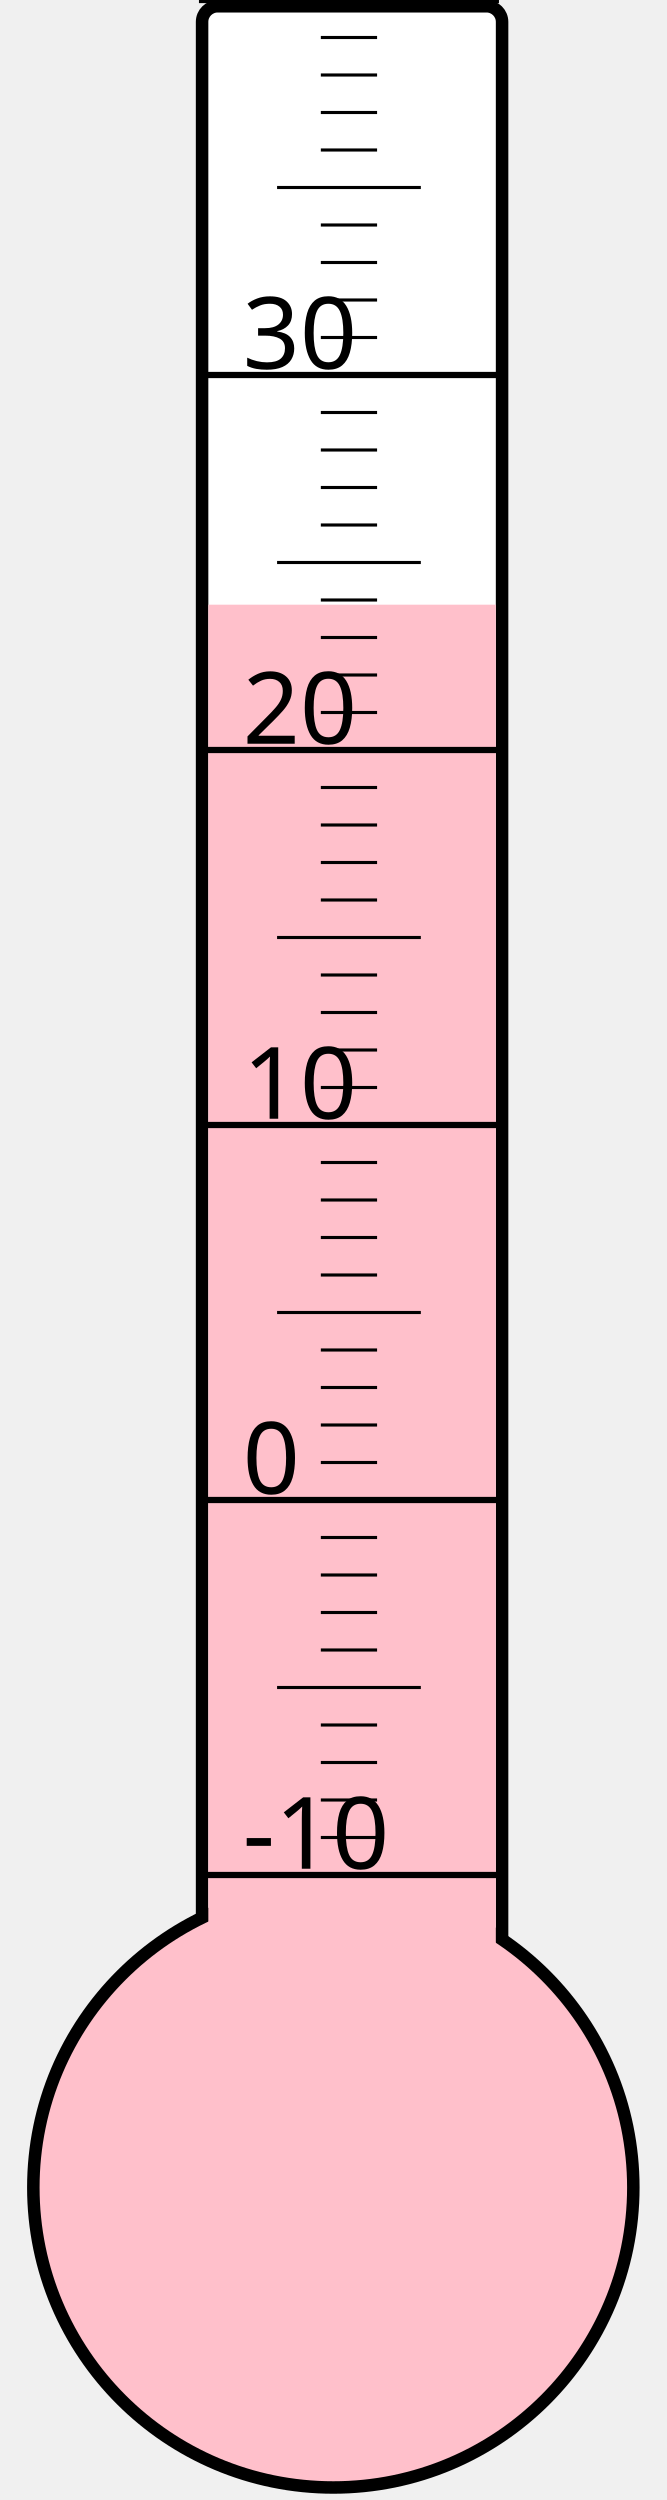
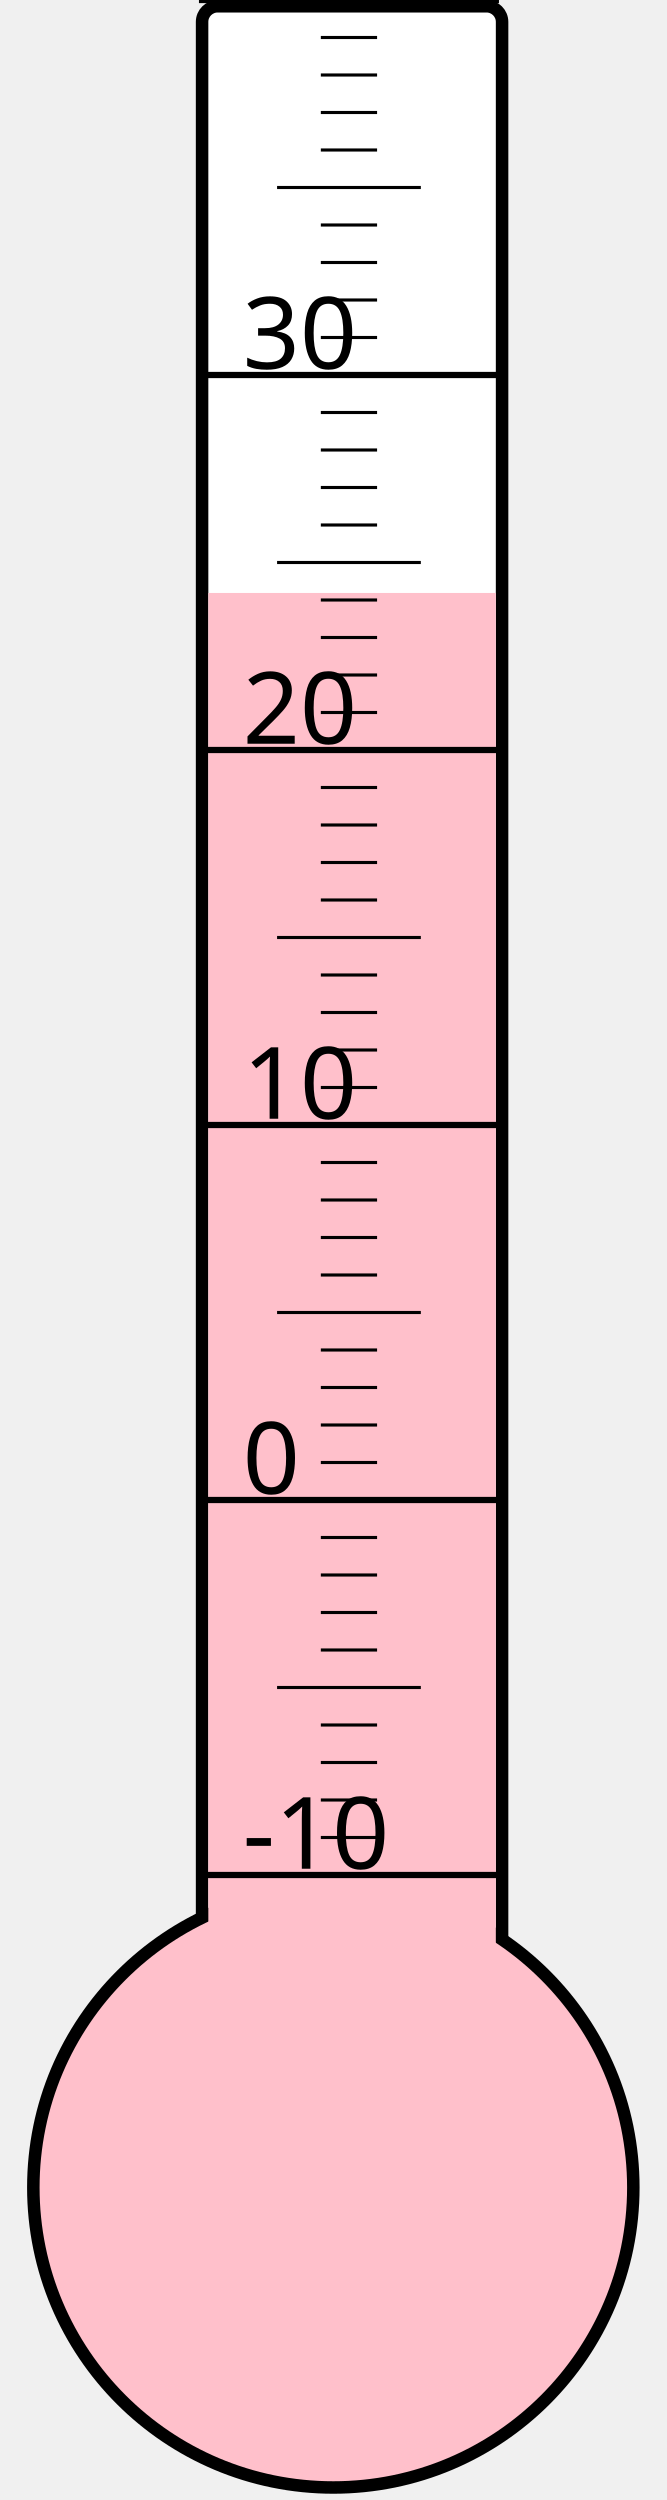
<svg xmlns="http://www.w3.org/2000/svg" width="40px" height="150px" viewBox="0 0 200 800">
  <rect width="200" height="800" x="0" y="0" style="fill: #ffffeb; fill-opacity: 0;" />
  <rect width="96" height="680" x="58" y="2" rx="5" ry="5" style="fill: white; fill-opacity: 1; stroke: black; stroke-width: 4;" />
  <circle cx="100" cy="700" r="96" style="fill: pink; stroke: black; stroke-width: 4;" />
-   <rect width="92" height="506.5" x="60" y="193.5" style="fill: pink; fill-opacity: 1; stroke-width: 0;" />
+   <rect width="92" height="510.25" x="60" y="189.75" style="fill: pink; fill-opacity: 1; stroke-width: 0;" />
  <text x="71" y="598" style="font-family: sans-serif; font-size: 24pt;">-10</text>
  <text x="71" y="478" style="font-family: sans-serif; font-size: 24pt;">0</text>
  <text x="71" y="358" style="font-family: sans-serif; font-size: 24pt;">10</text>
  <text x="71" y="238" style="font-family: sans-serif; font-size: 24pt;">20</text>
  <text x="71" y="118" style="font-family: sans-serif; font-size: 24pt;">30</text>
  <g style="stroke: black;">
    <line x1="57" y1="600" x2="153" y2="600" style="stroke-width: 2;" />
    <line x1="96" y1="588" x2="114" y2="588" style="stroke-width: 1;" />
    <line x1="96" y1="576" x2="114" y2="576" style="stroke-width: 1;" />
    <line x1="96" y1="564" x2="114" y2="564" style="stroke-width: 1;" />
    <line x1="96" y1="552" x2="114" y2="552" style="stroke-width: 1;" />
    <line x1="82" y1="540" x2="128" y2="540" style="stroke-width: 1;" />
    <line x1="96" y1="528" x2="114" y2="528" style="stroke-width: 1;" />
    <line x1="96" y1="516" x2="114" y2="516" style="stroke-width: 1;" />
    <line x1="96" y1="504" x2="114" y2="504" style="stroke-width: 1;" />
    <line x1="96" y1="492" x2="114" y2="492" style="stroke-width: 1;" />
    <line x1="57" y1="480" x2="153" y2="480" style="stroke-width: 2;" />
    <line x1="96" y1="468" x2="114" y2="468" style="stroke-width: 1;" />
    <line x1="96" y1="456" x2="114" y2="456" style="stroke-width: 1;" />
    <line x1="96" y1="444" x2="114" y2="444" style="stroke-width: 1;" />
    <line x1="96" y1="432" x2="114" y2="432" style="stroke-width: 1;" />
    <line x1="82" y1="420" x2="128" y2="420" style="stroke-width: 1;" />
    <line x1="96" y1="408" x2="114" y2="408" style="stroke-width: 1;" />
    <line x1="96" y1="396" x2="114" y2="396" style="stroke-width: 1;" />
    <line x1="96" y1="384" x2="114" y2="384" style="stroke-width: 1;" />
    <line x1="96" y1="372" x2="114" y2="372" style="stroke-width: 1;" />
    <line x1="57" y1="360" x2="153" y2="360" style="stroke-width: 2;" />
    <line x1="96" y1="348" x2="114" y2="348" style="stroke-width: 1;" />
    <line x1="96" y1="336" x2="114" y2="336" style="stroke-width: 1;" />
    <line x1="96" y1="324" x2="114" y2="324" style="stroke-width: 1;" />
    <line x1="96" y1="312" x2="114" y2="312" style="stroke-width: 1;" />
    <line x1="82" y1="300" x2="128" y2="300" style="stroke-width: 1;" />
    <line x1="96" y1="288" x2="114" y2="288" style="stroke-width: 1;" />
    <line x1="96" y1="276" x2="114" y2="276" style="stroke-width: 1;" />
    <line x1="96" y1="264" x2="114" y2="264" style="stroke-width: 1;" />
    <line x1="96" y1="252" x2="114" y2="252" style="stroke-width: 1;" />
    <line x1="57" y1="240" x2="153" y2="240" style="stroke-width: 2;" />
    <line x1="96" y1="228" x2="114" y2="228" style="stroke-width: 1;" />
    <line x1="96" y1="216" x2="114" y2="216" style="stroke-width: 1;" />
    <line x1="96" y1="204" x2="114" y2="204" style="stroke-width: 1;" />
    <line x1="96" y1="192" x2="114" y2="192" style="stroke-width: 1;" />
    <line x1="82" y1="180" x2="128" y2="180" style="stroke-width: 1;" />
    <line x1="96" y1="168" x2="114" y2="168" style="stroke-width: 1;" />
    <line x1="96" y1="156" x2="114" y2="156" style="stroke-width: 1;" />
    <line x1="96" y1="144" x2="114" y2="144" style="stroke-width: 1;" />
    <line x1="96" y1="132" x2="114" y2="132" style="stroke-width: 1;" />
    <line x1="57" y1="120" x2="153" y2="120" style="stroke-width: 2;" />
    <line x1="96" y1="108" x2="114" y2="108" style="stroke-width: 1;" />
    <line x1="96" y1="96" x2="114" y2="96" style="stroke-width: 1;" />
    <line x1="96" y1="84" x2="114" y2="84" style="stroke-width: 1;" />
    <line x1="96" y1="72" x2="114" y2="72" style="stroke-width: 1;" />
    <line x1="82" y1="60" x2="128" y2="60" style="stroke-width: 1;" />
    <line x1="96" y1="48" x2="114" y2="48" style="stroke-width: 1;" />
    <line x1="96" y1="36" x2="114" y2="36" style="stroke-width: 1;" />
    <line x1="96" y1="24" x2="114" y2="24" style="stroke-width: 1;" />
    <line x1="96" y1="12" x2="114" y2="12" style="stroke-width: 1;" />
    <line x1="57" y1="0" x2="153" y2="0" style="stroke-width: 2;" />
  </g>
</svg>
